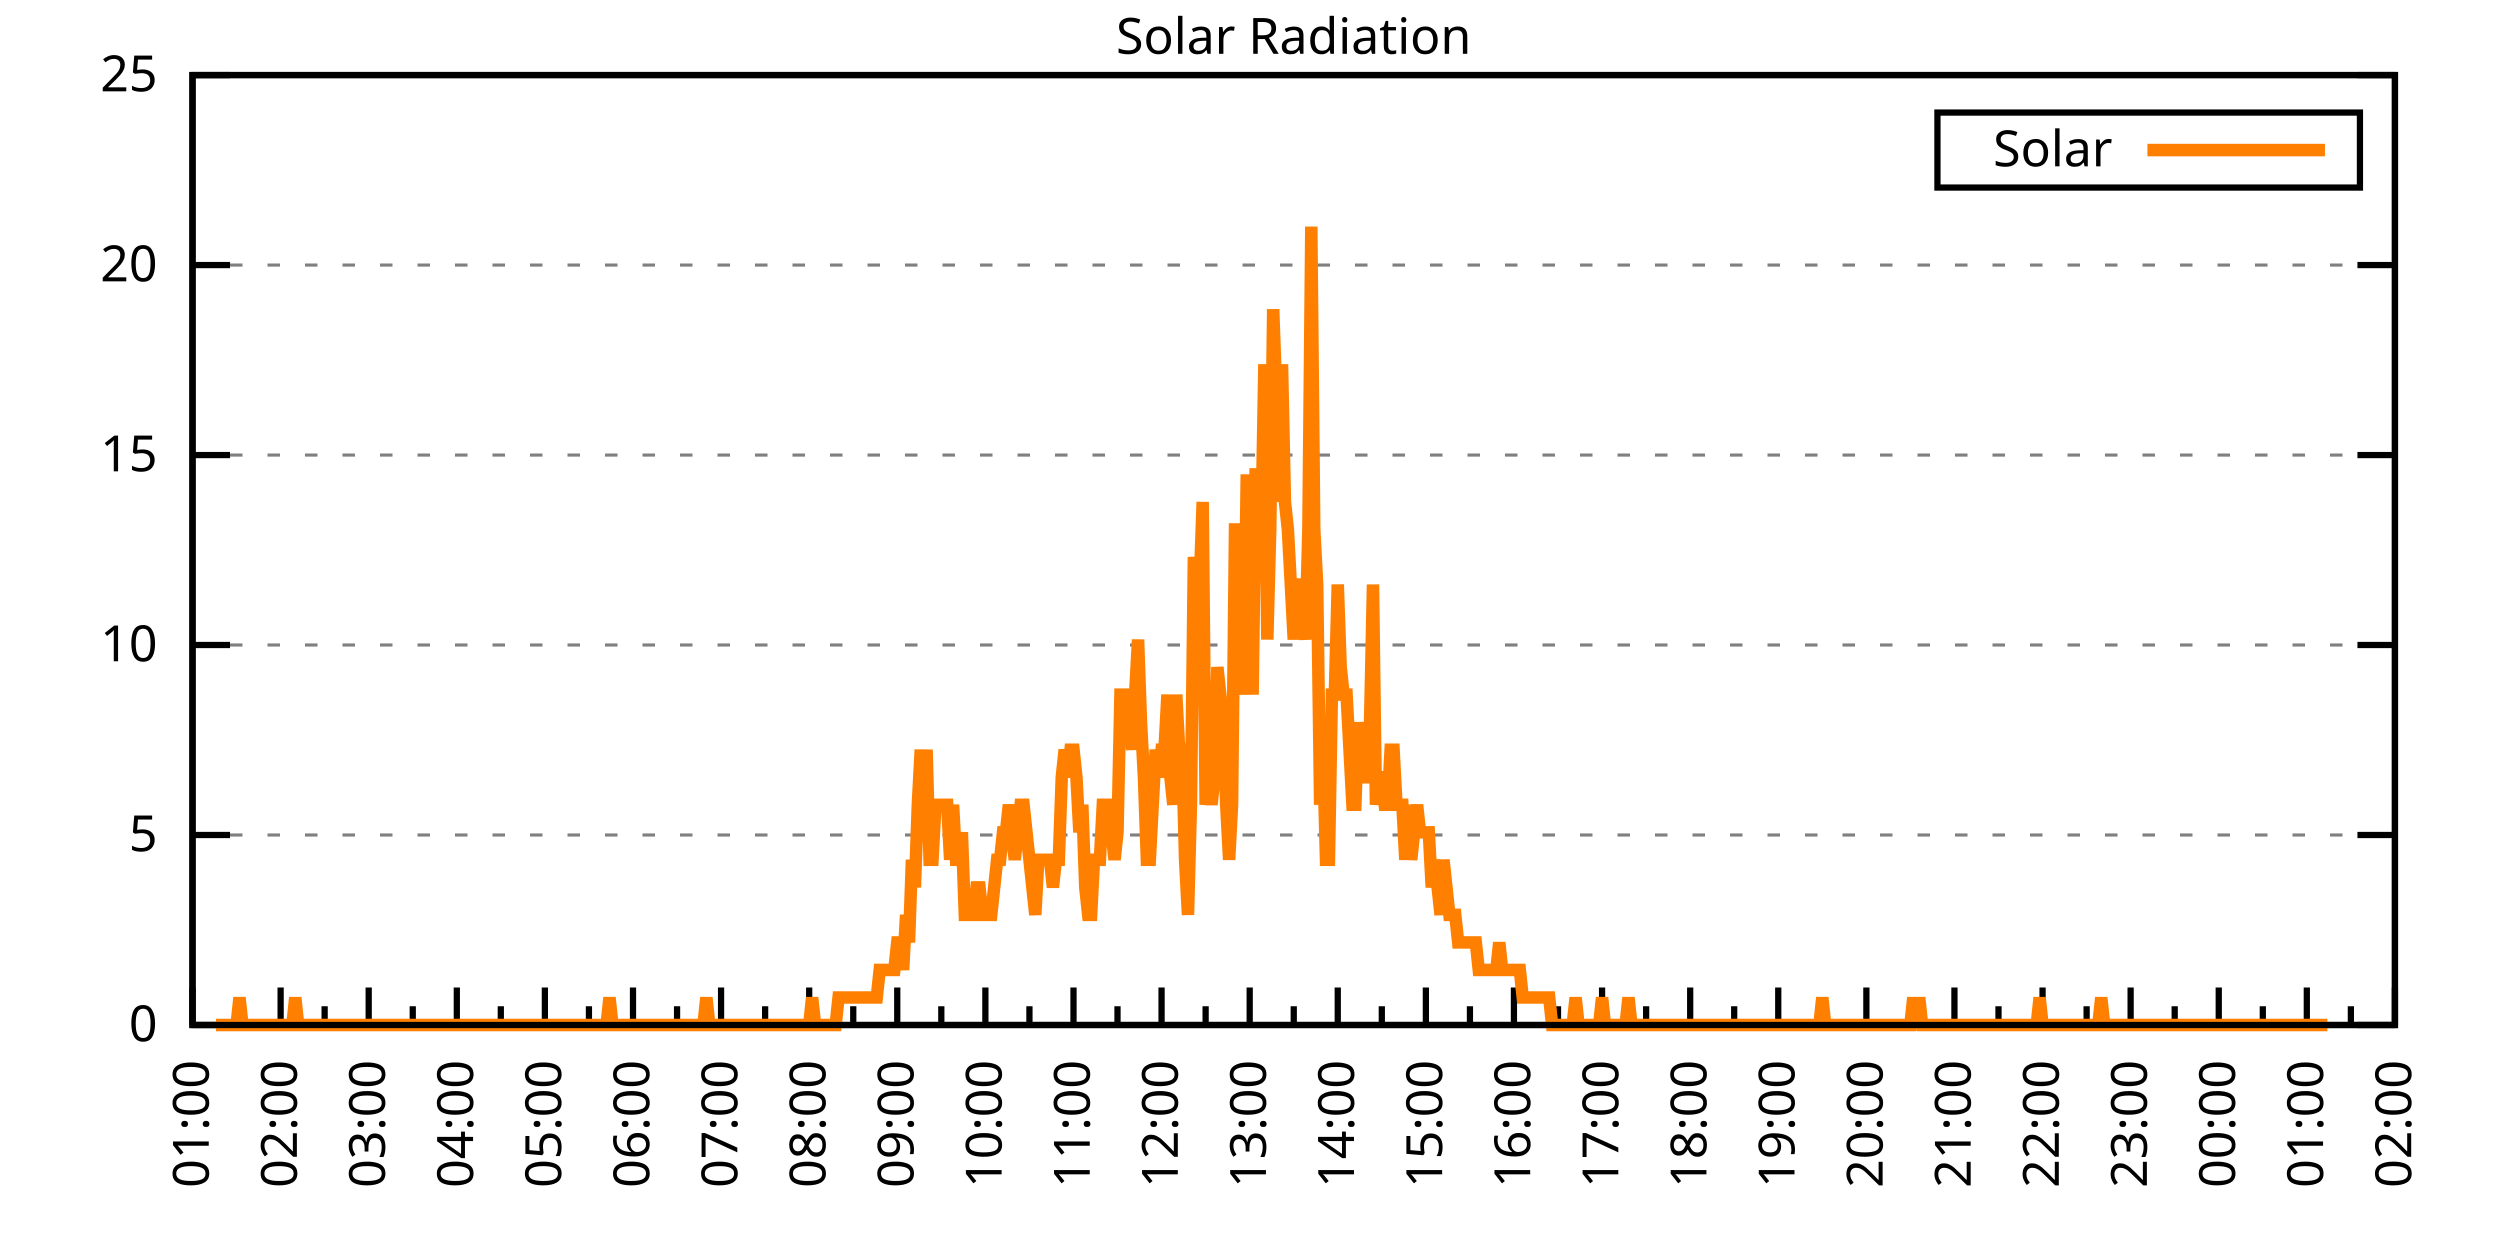
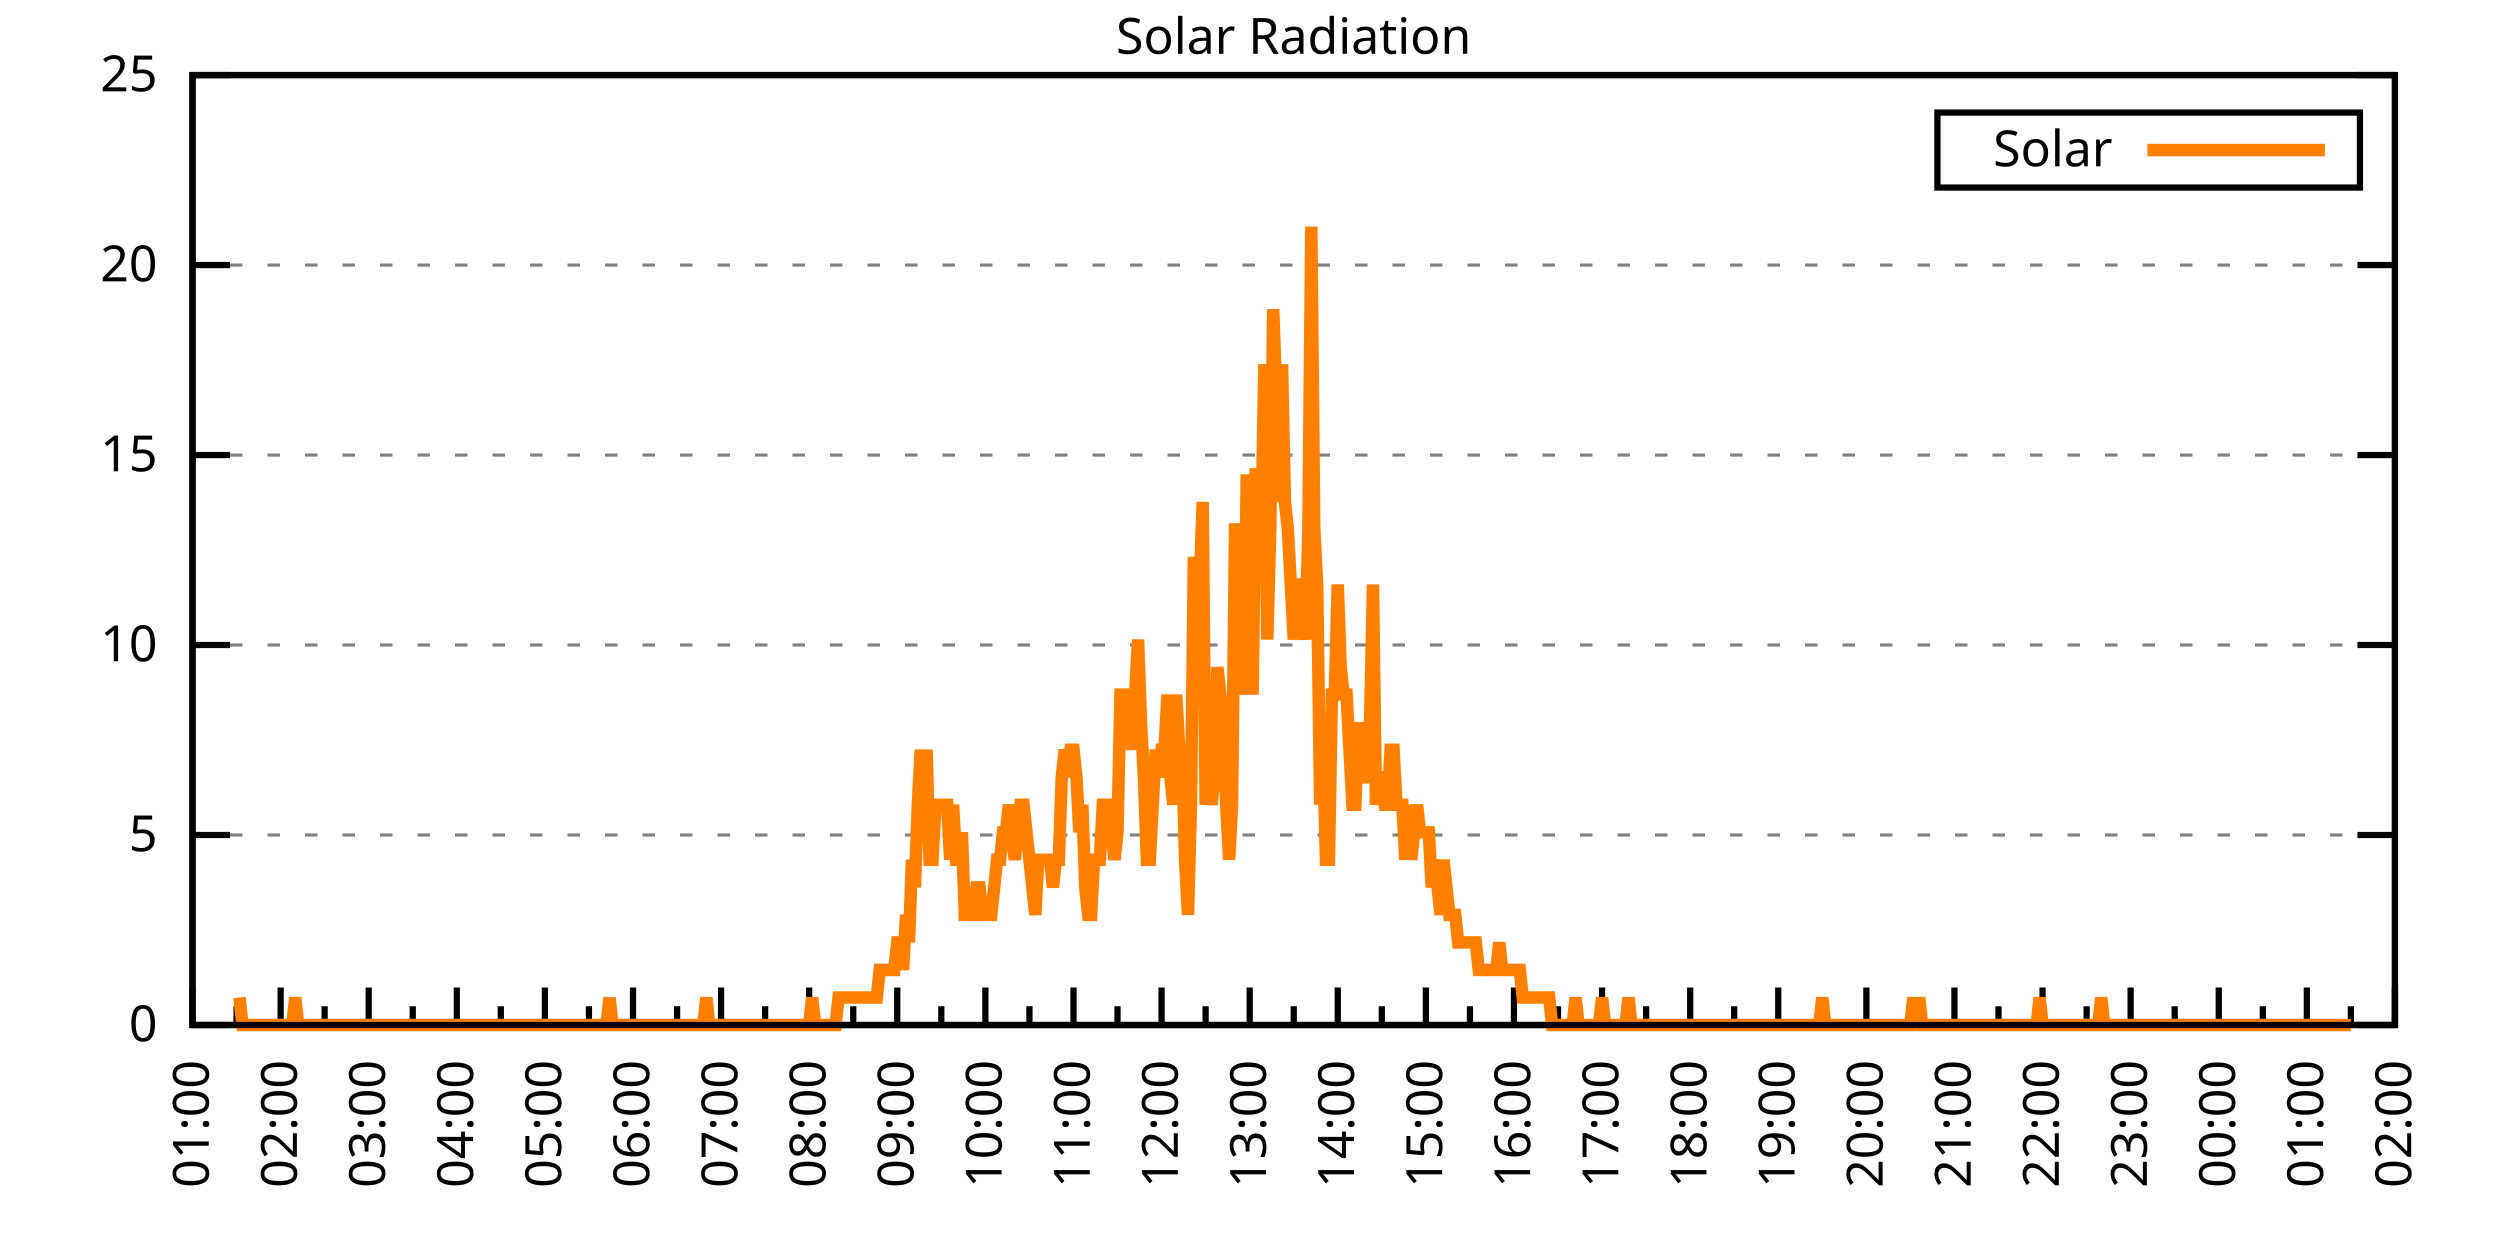
<svg xmlns="http://www.w3.org/2000/svg" xmlns:xlink="http://www.w3.org/1999/xlink" width="400" height="200" viewBox="0 0 400 200">
  <g id="gnuplot_canvas">
    <rect x="0" y="0" width="400" height="200" fill="none" />
    <defs>
      <circle id="gpDot" r="0.5" stroke-width="0.5" stroke="currentColor" />
      <path id="gpPt0" stroke-width="0.333" stroke="currentColor" d="M-1,0 h2 M0,-1 v2" />
      <path id="gpPt1" stroke-width="0.333" stroke="currentColor" d="M-1,-1 L1,1 M1,-1 L-1,1" />
      <path id="gpPt2" stroke-width="0.333" stroke="currentColor" d="M-1,0 L1,0 M0,-1 L0,1 M-1,-1 L1,1 M-1,1 L1,-1" />
      <rect id="gpPt3" stroke-width="0.333" stroke="currentColor" x="-1" y="-1" width="2" height="2" />
      <rect id="gpPt4" stroke-width="0.333" stroke="currentColor" fill="currentColor" x="-1" y="-1" width="2" height="2" />
      <circle id="gpPt5" stroke-width="0.333" stroke="currentColor" cx="0" cy="0" r="1" />
      <use xlink:href="#gpPt5" id="gpPt6" fill="currentColor" stroke="none" />
      <path id="gpPt7" stroke-width="0.333" stroke="currentColor" d="M0,-1.33 L-1.33,0.67 L1.33,0.67 z" />
      <use xlink:href="#gpPt7" id="gpPt8" fill="currentColor" stroke="none" />
      <use xlink:href="#gpPt7" id="gpPt9" stroke="currentColor" transform="rotate(180)" />
      <use xlink:href="#gpPt9" id="gpPt10" fill="currentColor" stroke="none" />
      <use xlink:href="#gpPt3" id="gpPt11" stroke="currentColor" transform="rotate(45)" />
      <use xlink:href="#gpPt11" id="gpPt12" fill="currentColor" stroke="none" />
      <path id="gpPt13" stroke-width="0.333" stroke="currentColor" d="M0,1.330 L1.265,0.411 L0.782,-1.067 L-0.782,-1.076 L-1.265,0.411 z" />
      <use xlink:href="#gpPt13" id="gpPt14" fill="currentColor" stroke="none" />
      <filter id="textbox" filterUnits="objectBoundingBox" x="0" y="0" height="1" width="1">
        <feFlood flood-color="white" flood-opacity="1" result="bgnd" />
        <feComposite in="SourceGraphic" in2="bgnd" operator="atop" />
      </filter>
      <filter id="greybox" filterUnits="objectBoundingBox" x="0" y="0" height="1" width="1">
        <feFlood flood-color="lightgrey" flood-opacity="1" result="grey" />
        <feComposite in="SourceGraphic" in2="grey" operator="atop" />
      </filter>
    </defs>
    <g fill="none" color="white" stroke="currentColor" stroke-width="1.00" stroke-linecap="butt" stroke-linejoin="miter">
</g>
    <g fill="none" color="black" stroke="currentColor" stroke-width="1.00" stroke-linecap="butt" stroke-linejoin="miter">
      <g stroke="none" shape-rendering="crispEdges">
        <polygon fill="rgb(255, 255, 255)" points="30.80,164.00 383.18,164.00 383.18,12.02 30.80,12.02 " />
      </g>
    </g>
    <g fill="none" color="black" stroke="currentColor" stroke-width="1.00" stroke-linecap="butt" stroke-linejoin="miter">
</g>
    <g fill="none" color="black" stroke="black" stroke-width="0.50" stroke-linecap="butt" stroke-linejoin="miter">
</g>
    <g fill="none" color="gray" stroke="currentColor" stroke-width="0.50" stroke-linecap="butt" stroke-linejoin="miter">
      <path stroke="gray" stroke-dasharray="2,4" class="gridline" d="M30.80,164.00 L383.19,164.00  " />
    </g>
    <g fill="none" color="gray" stroke="gray" stroke-width="1.00" stroke-linecap="butt" stroke-linejoin="miter">
</g>
    <g fill="none" color="black" stroke="currentColor" stroke-width="1.00" stroke-linecap="butt" stroke-linejoin="miter">
      <path stroke="black" d="M30.80,164.00 L36.80,164.00 M383.19,164.00 L377.19,164.00  " />
      <g transform="translate(25.20,166.60)" stroke="none" fill="black" font-family="Sans" font-size="8.00" text-anchor="end">
        <text>
          <tspan font-family="Sans"> 0</tspan>
        </text>
      </g>
    </g>
    <g fill="none" color="black" stroke="currentColor" stroke-width="1.00" stroke-linecap="butt" stroke-linejoin="miter">
</g>
    <g fill="none" color="black" stroke="black" stroke-width="0.50" stroke-linecap="butt" stroke-linejoin="miter">
</g>
    <g fill="none" color="gray" stroke="currentColor" stroke-width="0.50" stroke-linecap="butt" stroke-linejoin="miter">
      <path stroke="gray" stroke-dasharray="2,4" class="gridline" d="M30.80,133.60 L383.19,133.60  " />
    </g>
    <g fill="none" color="gray" stroke="gray" stroke-width="1.00" stroke-linecap="butt" stroke-linejoin="miter">
</g>
    <g fill="none" color="black" stroke="currentColor" stroke-width="1.00" stroke-linecap="butt" stroke-linejoin="miter">
      <path stroke="black" d="M30.80,133.60 L36.80,133.60 M383.19,133.60 L377.19,133.60  " />
      <g transform="translate(25.20,136.20)" stroke="none" fill="black" font-family="Sans" font-size="8.00" text-anchor="end">
        <text>
          <tspan font-family="Sans"> 5</tspan>
        </text>
      </g>
    </g>
    <g fill="none" color="black" stroke="currentColor" stroke-width="1.00" stroke-linecap="butt" stroke-linejoin="miter">
</g>
    <g fill="none" color="black" stroke="black" stroke-width="0.50" stroke-linecap="butt" stroke-linejoin="miter">
</g>
    <g fill="none" color="gray" stroke="currentColor" stroke-width="0.50" stroke-linecap="butt" stroke-linejoin="miter">
      <path stroke="gray" stroke-dasharray="2,4" class="gridline" d="M30.80,103.20 L383.19,103.20  " />
    </g>
    <g fill="none" color="gray" stroke="gray" stroke-width="1.00" stroke-linecap="butt" stroke-linejoin="miter">
</g>
    <g fill="none" color="black" stroke="currentColor" stroke-width="1.00" stroke-linecap="butt" stroke-linejoin="miter">
      <path stroke="black" d="M30.80,103.20 L36.80,103.20 M383.19,103.20 L377.19,103.20  " />
      <g transform="translate(25.20,105.80)" stroke="none" fill="black" font-family="Sans" font-size="8.00" text-anchor="end">
        <text>
          <tspan font-family="Sans"> 10</tspan>
        </text>
      </g>
    </g>
    <g fill="none" color="black" stroke="currentColor" stroke-width="1.00" stroke-linecap="butt" stroke-linejoin="miter">
</g>
    <g fill="none" color="black" stroke="black" stroke-width="0.50" stroke-linecap="butt" stroke-linejoin="miter">
</g>
    <g fill="none" color="gray" stroke="currentColor" stroke-width="0.50" stroke-linecap="butt" stroke-linejoin="miter">
      <path stroke="gray" stroke-dasharray="2,4" class="gridline" d="M30.80,72.81 L383.19,72.81  " />
    </g>
    <g fill="none" color="gray" stroke="gray" stroke-width="1.00" stroke-linecap="butt" stroke-linejoin="miter">
</g>
    <g fill="none" color="black" stroke="currentColor" stroke-width="1.00" stroke-linecap="butt" stroke-linejoin="miter">
      <path stroke="black" d="M30.80,72.81 L36.80,72.81 M383.19,72.81 L377.19,72.81  " />
      <g transform="translate(25.20,75.41)" stroke="none" fill="black" font-family="Sans" font-size="8.00" text-anchor="end">
        <text>
          <tspan font-family="Sans"> 15</tspan>
        </text>
      </g>
    </g>
    <g fill="none" color="black" stroke="currentColor" stroke-width="1.00" stroke-linecap="butt" stroke-linejoin="miter">
</g>
    <g fill="none" color="black" stroke="black" stroke-width="0.50" stroke-linecap="butt" stroke-linejoin="miter">
</g>
    <g fill="none" color="gray" stroke="currentColor" stroke-width="0.50" stroke-linecap="butt" stroke-linejoin="miter">
      <path stroke="gray" stroke-dasharray="2,4" class="gridline" d="M30.80,42.41 L383.19,42.41  " />
    </g>
    <g fill="none" color="gray" stroke="gray" stroke-width="1.00" stroke-linecap="butt" stroke-linejoin="miter">
</g>
    <g fill="none" color="black" stroke="currentColor" stroke-width="1.00" stroke-linecap="butt" stroke-linejoin="miter">
      <path stroke="black" d="M30.80,42.41 L36.80,42.41 M383.19,42.41 L377.19,42.41  " />
      <g transform="translate(25.20,45.01)" stroke="none" fill="black" font-family="Sans" font-size="8.00" text-anchor="end">
        <text>
          <tspan font-family="Sans"> 20</tspan>
        </text>
      </g>
    </g>
    <g fill="none" color="black" stroke="currentColor" stroke-width="1.00" stroke-linecap="butt" stroke-linejoin="miter">
</g>
    <g fill="none" color="black" stroke="black" stroke-width="0.50" stroke-linecap="butt" stroke-linejoin="miter">
</g>
    <g fill="none" color="gray" stroke="currentColor" stroke-width="0.50" stroke-linecap="butt" stroke-linejoin="miter">
      <path stroke="gray" stroke-dasharray="2,4" class="gridline" d="M30.80,12.01 L383.19,12.01  " />
    </g>
    <g fill="none" color="gray" stroke="gray" stroke-width="1.00" stroke-linecap="butt" stroke-linejoin="miter">
</g>
    <g fill="none" color="black" stroke="currentColor" stroke-width="1.00" stroke-linecap="butt" stroke-linejoin="miter">
      <path stroke="black" d="M30.80,12.01 L36.80,12.01 M383.19,12.01 L377.19,12.01  " />
      <g transform="translate(25.20,14.61)" stroke="none" fill="black" font-family="Sans" font-size="8.00" text-anchor="end">
        <text>
          <tspan font-family="Sans"> 25</tspan>
        </text>
      </g>
    </g>
    <g fill="none" color="black" stroke="currentColor" stroke-width="1.00" stroke-linecap="butt" stroke-linejoin="miter">
      <path stroke="black" d="M30.80,164.00 L30.80,158.00  " />
      <g transform="translate(33.40,169.60) rotate(270)" stroke="none" fill="black" font-family="Sans" font-size="8.00" text-anchor="end">
        <text>
          <tspan font-family="Sans">01:00</tspan>
        </text>
      </g>
    </g>
    <g fill="none" color="black" stroke="currentColor" stroke-width="1.00" stroke-linecap="butt" stroke-linejoin="miter">
      <path stroke="black" d="M37.85,164.00 L37.85,161.00 M44.90,164.00 L44.90,158.00  " />
      <g transform="translate(47.50,169.60) rotate(270)" stroke="none" fill="black" font-family="Sans" font-size="8.00" text-anchor="end">
        <text>
          <tspan font-family="Sans">02:00</tspan>
        </text>
      </g>
    </g>
    <g fill="none" color="black" stroke="currentColor" stroke-width="1.00" stroke-linecap="butt" stroke-linejoin="miter">
      <path stroke="black" d="M51.94,164.00 L51.94,161.00 M58.99,164.00 L58.99,158.00  " />
      <g transform="translate(61.59,169.60) rotate(270)" stroke="none" fill="black" font-family="Sans" font-size="8.00" text-anchor="end">
        <text>
          <tspan font-family="Sans">03:00</tspan>
        </text>
      </g>
    </g>
    <g fill="none" color="black" stroke="currentColor" stroke-width="1.00" stroke-linecap="butt" stroke-linejoin="miter">
      <path stroke="black" d="M66.04,164.00 L66.04,161.00 M73.09,164.00 L73.09,158.00  " />
      <g transform="translate(75.69,169.60) rotate(270)" stroke="none" fill="black" font-family="Sans" font-size="8.00" text-anchor="end">
        <text>
          <tspan font-family="Sans">04:00</tspan>
        </text>
      </g>
    </g>
    <g fill="none" color="black" stroke="currentColor" stroke-width="1.00" stroke-linecap="butt" stroke-linejoin="miter">
      <path stroke="black" d="M80.13,164.00 L80.13,161.00 M87.18,164.00 L87.18,158.00  " />
      <g transform="translate(89.78,169.60) rotate(270)" stroke="none" fill="black" font-family="Sans" font-size="8.00" text-anchor="end">
        <text>
          <tspan font-family="Sans">05:00</tspan>
        </text>
      </g>
    </g>
    <g fill="none" color="black" stroke="currentColor" stroke-width="1.00" stroke-linecap="butt" stroke-linejoin="miter">
      <path stroke="black" d="M94.23,164.00 L94.23,161.00 M101.28,164.00 L101.28,158.00  " />
      <g transform="translate(103.88,169.60) rotate(270)" stroke="none" fill="black" font-family="Sans" font-size="8.00" text-anchor="end">
        <text>
          <tspan font-family="Sans">06:00</tspan>
        </text>
      </g>
    </g>
    <g fill="none" color="black" stroke="currentColor" stroke-width="1.00" stroke-linecap="butt" stroke-linejoin="miter">
      <path stroke="black" d="M108.33,164.00 L108.33,161.00 M115.37,164.00 L115.37,158.00  " />
      <g transform="translate(117.97,169.60) rotate(270)" stroke="none" fill="black" font-family="Sans" font-size="8.00" text-anchor="end">
        <text>
          <tspan font-family="Sans">07:00</tspan>
        </text>
      </g>
    </g>
    <g fill="none" color="black" stroke="currentColor" stroke-width="1.00" stroke-linecap="butt" stroke-linejoin="miter">
      <path stroke="black" d="M122.42,164.00 L122.42,161.00 M129.47,164.00 L129.47,158.00  " />
      <g transform="translate(132.07,169.60) rotate(270)" stroke="none" fill="black" font-family="Sans" font-size="8.00" text-anchor="end">
        <text>
          <tspan font-family="Sans">08:00</tspan>
        </text>
      </g>
    </g>
    <g fill="none" color="black" stroke="currentColor" stroke-width="1.00" stroke-linecap="butt" stroke-linejoin="miter">
      <path stroke="black" d="M136.52,164.00 L136.52,161.00 M143.56,164.00 L143.56,158.00  " />
      <g transform="translate(146.16,169.60) rotate(270)" stroke="none" fill="black" font-family="Sans" font-size="8.00" text-anchor="end">
        <text>
          <tspan font-family="Sans">09:00</tspan>
        </text>
      </g>
    </g>
    <g fill="none" color="black" stroke="currentColor" stroke-width="1.00" stroke-linecap="butt" stroke-linejoin="miter">
      <path stroke="black" d="M150.61,164.00 L150.61,161.00 M157.66,164.00 L157.66,158.00  " />
      <g transform="translate(160.26,169.60) rotate(270)" stroke="none" fill="black" font-family="Sans" font-size="8.00" text-anchor="end">
        <text>
          <tspan font-family="Sans">10:00</tspan>
        </text>
      </g>
    </g>
    <g fill="none" color="black" stroke="currentColor" stroke-width="1.00" stroke-linecap="butt" stroke-linejoin="miter">
      <path stroke="black" d="M164.71,164.00 L164.71,161.00 M171.76,164.00 L171.76,158.00  " />
      <g transform="translate(174.36,169.60) rotate(270)" stroke="none" fill="black" font-family="Sans" font-size="8.00" text-anchor="end">
        <text>
          <tspan font-family="Sans">11:00</tspan>
        </text>
      </g>
    </g>
    <g fill="none" color="black" stroke="currentColor" stroke-width="1.00" stroke-linecap="butt" stroke-linejoin="miter">
      <path stroke="black" d="M178.80,164.00 L178.80,161.00 M185.85,164.00 L185.85,158.00  " />
      <g transform="translate(188.45,169.60) rotate(270)" stroke="none" fill="black" font-family="Sans" font-size="8.00" text-anchor="end">
        <text>
          <tspan font-family="Sans">12:00</tspan>
        </text>
      </g>
    </g>
    <g fill="none" color="black" stroke="currentColor" stroke-width="1.00" stroke-linecap="butt" stroke-linejoin="miter">
      <path stroke="black" d="M192.90,164.00 L192.90,161.00 M199.95,164.00 L199.95,158.00  " />
      <g transform="translate(202.55,169.60) rotate(270)" stroke="none" fill="black" font-family="Sans" font-size="8.00" text-anchor="end">
        <text>
          <tspan font-family="Sans">13:00</tspan>
        </text>
      </g>
    </g>
    <g fill="none" color="black" stroke="currentColor" stroke-width="1.00" stroke-linecap="butt" stroke-linejoin="miter">
      <path stroke="black" d="M207.00,164.00 L207.00,161.00 M214.04,164.00 L214.04,158.00  " />
      <g transform="translate(216.64,169.60) rotate(270)" stroke="none" fill="black" font-family="Sans" font-size="8.00" text-anchor="end">
        <text>
          <tspan font-family="Sans">14:00</tspan>
        </text>
      </g>
    </g>
    <g fill="none" color="black" stroke="currentColor" stroke-width="1.00" stroke-linecap="butt" stroke-linejoin="miter">
      <path stroke="black" d="M221.09,164.00 L221.09,161.00 M228.14,164.00 L228.14,158.00  " />
      <g transform="translate(230.74,169.60) rotate(270)" stroke="none" fill="black" font-family="Sans" font-size="8.00" text-anchor="end">
        <text>
          <tspan font-family="Sans">15:00</tspan>
        </text>
      </g>
    </g>
    <g fill="none" color="black" stroke="currentColor" stroke-width="1.00" stroke-linecap="butt" stroke-linejoin="miter">
      <path stroke="black" d="M235.19,164.00 L235.19,161.00 M242.23,164.00 L242.23,158.00  " />
      <g transform="translate(244.83,169.60) rotate(270)" stroke="none" fill="black" font-family="Sans" font-size="8.00" text-anchor="end">
        <text>
          <tspan font-family="Sans">16:00</tspan>
        </text>
      </g>
    </g>
    <g fill="none" color="black" stroke="currentColor" stroke-width="1.00" stroke-linecap="butt" stroke-linejoin="miter">
      <path stroke="black" d="M249.28,164.00 L249.28,161.00 M256.33,164.00 L256.33,158.00  " />
      <g transform="translate(258.93,169.60) rotate(270)" stroke="none" fill="black" font-family="Sans" font-size="8.00" text-anchor="end">
        <text>
          <tspan font-family="Sans">17:00</tspan>
        </text>
      </g>
    </g>
    <g fill="none" color="black" stroke="currentColor" stroke-width="1.00" stroke-linecap="butt" stroke-linejoin="miter">
      <path stroke="black" d="M263.38,164.00 L263.38,161.00 M270.43,164.00 L270.43,158.00  " />
      <g transform="translate(273.03,169.60) rotate(270)" stroke="none" fill="black" font-family="Sans" font-size="8.00" text-anchor="end">
        <text>
          <tspan font-family="Sans">18:00</tspan>
        </text>
      </g>
    </g>
    <g fill="none" color="black" stroke="currentColor" stroke-width="1.00" stroke-linecap="butt" stroke-linejoin="miter">
      <path stroke="black" d="M277.47,164.00 L277.47,161.00 M284.52,164.00 L284.52,158.00  " />
      <g transform="translate(287.12,169.60) rotate(270)" stroke="none" fill="black" font-family="Sans" font-size="8.00" text-anchor="end">
        <text>
          <tspan font-family="Sans">19:00</tspan>
        </text>
      </g>
    </g>
    <g fill="none" color="black" stroke="currentColor" stroke-width="1.00" stroke-linecap="butt" stroke-linejoin="miter">
      <path stroke="black" d="M291.57,164.00 L291.57,161.00 M298.62,164.00 L298.62,158.00  " />
      <g transform="translate(301.22,169.60) rotate(270)" stroke="none" fill="black" font-family="Sans" font-size="8.00" text-anchor="end">
        <text>
          <tspan font-family="Sans">20:00</tspan>
        </text>
      </g>
    </g>
    <g fill="none" color="black" stroke="currentColor" stroke-width="1.00" stroke-linecap="butt" stroke-linejoin="miter">
      <path stroke="black" d="M305.66,164.00 L305.66,161.00 M312.71,164.00 L312.71,158.00  " />
      <g transform="translate(315.31,169.60) rotate(270)" stroke="none" fill="black" font-family="Sans" font-size="8.00" text-anchor="end">
        <text>
          <tspan font-family="Sans">21:00</tspan>
        </text>
      </g>
    </g>
    <g fill="none" color="black" stroke="currentColor" stroke-width="1.00" stroke-linecap="butt" stroke-linejoin="miter">
      <path stroke="black" d="M319.76,164.00 L319.76,161.00 M326.81,164.00 L326.81,158.00  " />
      <g transform="translate(329.41,169.60) rotate(270)" stroke="none" fill="black" font-family="Sans" font-size="8.00" text-anchor="end">
        <text>
          <tspan font-family="Sans">22:00</tspan>
        </text>
      </g>
    </g>
    <g fill="none" color="black" stroke="currentColor" stroke-width="1.00" stroke-linecap="butt" stroke-linejoin="miter">
      <path stroke="black" d="M333.86,164.00 L333.86,161.00 M340.90,164.00 L340.90,158.00  " />
      <g transform="translate(343.50,169.60) rotate(270)" stroke="none" fill="black" font-family="Sans" font-size="8.00" text-anchor="end">
        <text>
          <tspan font-family="Sans">23:00</tspan>
        </text>
      </g>
    </g>
    <g fill="none" color="black" stroke="currentColor" stroke-width="1.00" stroke-linecap="butt" stroke-linejoin="miter">
      <path stroke="black" d="M347.95,164.00 L347.95,161.00 M355.00,164.00 L355.00,158.00  " />
      <g transform="translate(357.60,169.60) rotate(270)" stroke="none" fill="black" font-family="Sans" font-size="8.00" text-anchor="end">
        <text>
          <tspan font-family="Sans">00:00</tspan>
        </text>
      </g>
    </g>
    <g fill="none" color="black" stroke="currentColor" stroke-width="1.00" stroke-linecap="butt" stroke-linejoin="miter">
      <path stroke="black" d="M362.05,164.00 L362.05,161.00 M369.09,164.00 L369.09,158.00  " />
      <g transform="translate(371.69,169.60) rotate(270)" stroke="none" fill="black" font-family="Sans" font-size="8.00" text-anchor="end">
        <text>
          <tspan font-family="Sans">01:00</tspan>
        </text>
      </g>
    </g>
    <g fill="none" color="black" stroke="currentColor" stroke-width="1.00" stroke-linecap="butt" stroke-linejoin="miter">
      <path stroke="black" d="M376.14,164.00 L376.14,161.00 M383.19,164.00 L383.19,158.00  " />
      <g transform="translate(385.79,169.60) rotate(270)" stroke="none" fill="black" font-family="Sans" font-size="8.00" text-anchor="end">
        <text>
          <tspan font-family="Sans">02:00</tspan>
        </text>
      </g>
    </g>
    <g fill="none" color="black" stroke="currentColor" stroke-width="1.00" stroke-linecap="butt" stroke-linejoin="miter">
</g>
    <g fill="none" color="black" stroke="currentColor" stroke-width="1.00" stroke-linecap="butt" stroke-linejoin="miter">
      <path stroke="black" d="M30.80,12.01 L30.80,164.00 L383.19,164.00 L383.19,12.01 L30.80,12.01 Z  " />
    </g>
    <g fill="none" color="black" stroke="currentColor" stroke-width="1.00" stroke-linecap="butt" stroke-linejoin="miter">
      <g transform="translate(6.80,88.01) rotate(270)" stroke="none" fill="black" font-family="Sans" font-size="8.00" text-anchor="middle">
        <text />
      </g>
    </g>
    <g fill="none" color="black" stroke="currentColor" stroke-width="1.00" stroke-linecap="butt" stroke-linejoin="miter">
</g>
    <g fill="none" color="black" stroke="currentColor" stroke-width="1.00" stroke-linecap="butt" stroke-linejoin="miter">
      <path stroke="black" d="M309.99,30.01 L309.99,18.01 L377.59,18.01 L377.59,30.01 L309.99,30.01 Z  " />
    </g>
    <g id="Solar_Radiation_plot_1">
      <g fill="none" color="white" stroke="black" stroke-width="2.00" stroke-linecap="butt" stroke-linejoin="miter">
</g>
      <g fill="none" color="black" stroke="currentColor" stroke-width="2.00" stroke-linecap="butt" stroke-linejoin="miter">
        <g transform="translate(337.99,26.61)" stroke="none" fill="black" font-family="Sans" font-size="8.00" text-anchor="end">
          <text>
            <tspan font-family="Sans">Solar</tspan>
          </text>
        </g>
      </g>
      <g fill="none" color="black" stroke="currentColor" stroke-width="2.00" stroke-linecap="butt" stroke-linejoin="miter">
-         <path stroke="rgb(255, 127,   0)" d="M343.59,24.01 L371.99,24.01 M34.56,164.00 L35.03,164.00 L35.50,164.00 L35.97,164.00 L36.44,164.00 L36.91,164.00   L37.38,164.00 L37.85,164.00 L38.32,159.60 L38.79,164.00 L39.26,164.00 L39.73,164.00 L40.20,164.00 L40.67,164.00   L41.14,164.00 L41.61,164.00 L42.08,164.00 L42.55,164.00 L43.02,164.00 L43.49,164.00 L43.96,164.00 L44.43,164.00   L44.90,164.00 L45.37,164.00 L45.84,164.00 L46.31,164.00 L46.78,164.00 L47.24,159.60 L47.71,164.00 L48.18,164.00   L48.65,164.00 L49.12,164.00 L49.59,164.00 L50.06,164.00 L50.53,164.00 L51.00,164.00 L51.47,164.00 L51.94,164.00   L52.41,164.00 L52.88,164.00 L53.35,164.00 L53.82,164.00 L54.29,164.00 L54.76,164.00 L55.23,164.00 L55.70,164.00   L56.17,164.00 L56.64,164.00 L57.11,164.00 L57.58,164.00 L58.05,164.00 L58.52,164.00 L58.99,164.00 L59.46,164.00   L59.93,164.00 L60.40,164.00 L60.87,164.00 L61.34,164.00 L61.81,164.00 L62.28,164.00 L62.75,164.00 L63.22,164.00   L63.69,164.00 L64.16,164.00 L64.63,164.00 L65.10,164.00 L65.57,164.00 L66.04,164.00 L66.51,164.00 L66.98,164.00   L67.45,164.00 L67.92,164.00 L68.39,164.00 L68.86,164.00 L69.33,164.00 L69.80,164.00 L70.27,164.00 L70.74,164.00   L71.21,164.00 L71.68,164.00 L72.15,164.00 L72.62,164.00 L73.09,164.00 L73.56,164.00 L74.03,164.00 L74.50,164.00   L74.97,164.00 L75.44,164.00 L75.91,164.00 L76.38,164.00 L76.85,164.00 L77.32,164.00 L77.79,164.00 L78.26,164.00   L78.73,164.00 L79.19,164.00 L79.66,164.00 L80.13,164.00 L80.60,164.00 L81.07,164.00 L81.54,164.00 L82.01,164.00   L82.48,164.00 L82.95,164.00 L83.42,164.00 L83.89,164.00 L84.36,164.00 L84.83,164.00 L85.30,164.00 L85.77,164.00   L86.24,164.00 L86.71,164.00 L87.18,164.00 L87.65,164.00 L88.12,164.00 L88.59,164.00 L89.06,164.00 L89.53,164.00   L90.00,164.00 L90.47,164.00 L90.94,164.00 L91.41,164.00 L91.88,164.00 L92.35,164.00 L92.82,164.00 L93.29,164.00   L93.76,164.00 L94.23,164.00 L94.70,164.00 L95.17,164.00 L95.64,164.00 L96.11,164.00 L96.58,164.00 L97.05,164.00   L97.52,159.60 L97.99,164.00 L98.46,164.00 L98.93,164.00 L99.40,164.00 L99.87,164.00 L100.34,164.00 L100.81,164.00   L101.28,164.00 L101.75,164.00 L102.22,164.00 L102.69,164.00 L103.16,164.00 L103.63,164.00 L104.10,164.00 L104.57,164.00   L105.04,164.00 L105.51,164.00 L105.98,164.00 L106.45,164.00 L106.92,164.00 L107.39,164.00 L107.86,164.00 L108.33,164.00   L108.80,164.00 L109.27,164.00 L109.74,164.00 L110.21,164.00 L110.68,164.00 L111.14,164.00 L111.61,164.00 L112.08,164.00   L112.55,164.00 L113.02,159.60 L113.49,164.00 L113.96,164.00 L114.43,164.00 L114.90,164.00 L115.37,164.00 L115.84,164.00   L116.31,164.00 L116.78,164.00 L117.25,164.00 L117.72,164.00 L118.19,164.00 L118.66,164.00 L119.13,164.00 L119.60,164.00   L120.07,164.00 L120.54,164.00 L121.01,164.00 L121.48,164.00 L121.95,164.00 L122.42,164.00 L122.89,164.00 L123.36,164.00   L123.83,164.00 L124.30,164.00 L124.77,164.00 L125.24,164.00 L125.71,164.00 L126.18,164.00 L126.65,164.00 L127.12,164.00   L127.59,164.00 L128.06,164.00 L128.53,164.00 L129.00,164.00 L129.47,164.00 L129.94,159.60 L130.41,164.00 L130.88,164.00   L131.35,164.00 L131.82,164.00 L132.29,164.00 L132.76,164.00 L133.23,164.00 L133.70,164.00 L134.17,159.60 L134.64,159.60   L135.11,159.60 L135.58,159.60 L136.05,159.60 L136.52,159.60 L136.99,159.60 L137.46,159.60 L137.93,159.60 L138.40,159.60   L138.87,159.60 L139.34,159.60 L139.81,159.60 L140.28,159.60 L140.75,155.19 L141.22,155.19 L141.69,155.19 L142.16,155.19   L142.63,155.19 L143.09,155.19 L143.56,150.79 L144.03,150.79 L144.50,155.19 L144.97,146.38 L145.44,150.79 L145.91,137.57   L146.38,141.98 L146.85,128.76 L147.32,119.95 L147.79,128.76 L148.26,119.95 L148.73,137.57 L149.20,137.57 L149.67,128.76   L150.14,128.76 L150.61,128.76 L151.08,128.76 L151.55,128.76 L152.02,137.57 L152.49,128.76 L152.96,137.57 L153.43,137.57   L153.90,133.17 L154.37,146.38 L154.84,146.38 L155.31,146.38 L155.78,146.38 L156.25,141.98 L156.72,141.98 L157.19,146.38   L157.66,146.38 L158.13,146.38 L158.60,146.38 L159.07,141.98 L159.54,137.57 L160.01,137.57 L160.48,133.17 L160.95,133.17   L161.42,128.76 L161.89,133.17 L162.36,137.57 L162.83,133.17 L163.30,128.76 L163.77,128.76 L164.24,133.17 L164.71,137.57   L165.18,141.98 L165.65,146.38 L166.12,137.57 L166.59,137.57 L167.06,137.57 L167.53,137.57 L168.00,137.57 L168.47,141.98   L168.94,137.57 L169.41,137.57 L169.88,124.36 L170.35,119.95 L170.82,124.36 L171.29,119.95 L171.76,119.95 L172.23,124.36   L172.70,133.17 L173.17,128.76 L173.64,141.98 L174.11,146.38 L174.58,146.38 L175.04,137.57 L175.51,137.57 L175.98,137.57   L176.45,128.76 L176.92,128.76 L177.39,128.76 L177.86,133.17 L178.33,137.57 L178.80,133.17 L179.27,111.14 L179.74,111.14   L180.21,111.14 L180.68,115.55 L181.15,119.95 L181.62,111.14 L182.09,102.33 L182.56,115.55 L183.03,124.36 L183.50,137.57   L183.97,137.57 L184.44,128.76 L184.91,119.95 L185.38,124.36 L185.85,119.95 L186.32,119.95 L186.79,111.14 L187.26,124.36   L187.73,128.76 L188.20,111.14 L188.67,119.95 L189.14,119.95 L189.61,137.57 L190.08,146.38 L190.55,128.76 L191.02,89.12   L191.49,93.52 L191.96,93.52 L192.43,80.31 L192.90,128.76 L193.37,124.36 L193.84,128.76 L194.31,124.36 L194.78,106.74   L195.25,111.14 L195.72,115.55 L196.19,128.76 L196.66,137.57 L197.13,128.76 L197.60,84.71 L198.07,84.71 L198.54,102.33   L199.01,111.14 L199.48,75.90 L199.95,97.93 L200.42,111.14 L200.89,75.90 L201.36,75.90 L201.83,84.71 L202.30,58.28   L202.77,102.33 L203.24,84.71 L203.71,49.47 L204.18,62.69 L204.65,80.31 L205.12,58.28 L205.59,80.31 L206.06,84.71   L206.53,93.52 L207.00,102.33 L207.46,93.52 L207.93,93.52 L208.40,97.93 L208.87,102.33 L209.34,84.71 L209.81,36.26   L210.28,84.71 L210.75,93.52 L211.22,128.76 L211.69,119.95 L212.16,137.57 L212.63,137.57 L213.10,111.14 L213.57,111.14   L214.04,93.52 L214.51,106.74 L214.98,111.14 L215.45,111.14 L215.92,119.95 L216.39,128.76 L216.86,128.76 L217.33,115.55   L217.80,124.36 L218.27,124.36 L218.74,119.95 L219.21,115.55 L219.68,93.52 L220.15,128.76 L220.62,124.36 L221.09,124.36   L221.56,128.76 L222.03,128.76 L222.50,119.95 L222.97,119.95 L223.44,128.76 L223.91,128.76 L224.38,128.76 L224.85,137.57   L225.32,128.76 L225.79,137.57 L226.26,133.17 L226.73,128.76 L227.20,133.17 L227.67,133.17 L228.14,133.17 L228.61,133.17   L229.08,141.98 L229.55,137.57 L230.02,141.98 L230.49,146.38 L230.96,137.57 L231.43,141.98 L231.90,146.38 L232.37,146.38   L232.84,146.38 L233.31,150.79 L233.78,150.79 L234.25,150.79 L234.72,150.79 L235.19,150.79 L235.66,150.79 L236.13,150.79   L236.60,155.19 L237.07,155.19 L237.54,155.19 L238.01,155.19 L238.48,155.19 L238.95,155.19 L239.41,155.19 L239.88,150.79   L240.35,155.19 L240.82,155.19 L241.29,155.19 L241.76,155.19 L242.23,155.19 L242.70,155.19 L243.17,155.19 L243.64,159.60   L244.11,159.60 L244.58,159.60 L245.05,159.60 L245.52,159.60 L245.99,159.60 L246.46,159.60 L246.93,159.60 L247.40,159.60   L247.87,159.60 L248.34,164.00 L248.81,164.00 L249.28,164.00 L249.75,164.00 L250.22,164.00 L250.69,164.00 L251.16,164.00   L251.63,164.00 L252.10,159.60 L252.57,164.00 L253.04,164.00 L253.51,164.00 L253.98,164.00 L254.45,164.00 L254.92,164.00   L255.39,164.00 L255.86,164.00 L256.33,159.60 L256.80,164.00 L257.27,164.00 L257.74,164.00 L258.21,164.00 L258.68,164.00   L259.15,164.00 L259.62,164.00 L260.09,164.00 L260.56,159.60 L261.03,164.00 L261.50,164.00 L261.97,164.00 L262.44,164.00   L262.91,164.00 L263.38,164.00 L263.85,164.00 L264.32,164.00 L264.79,164.00 L265.26,164.00 L265.73,164.00 L266.20,164.00   L266.67,164.00 L267.14,164.00 L267.61,164.00 L268.08,164.00 L268.55,164.00 L269.02,164.00 L269.49,164.00 L269.96,164.00   L270.43,164.00 L270.90,164.00 L271.36,164.00 L271.83,164.00 L272.30,164.00 L272.77,164.00 L273.24,164.00 L273.71,164.00   L274.18,164.00 L274.65,164.00 L275.12,164.00 L275.59,164.00 L276.06,164.00 L276.53,164.00 L277.00,164.00 L277.47,164.00   L277.94,164.00 L278.41,164.00 L278.88,164.00 L279.35,164.00 L279.82,164.00 L280.29,164.00 L280.76,164.00 L281.23,164.00   L281.70,164.00 L282.17,164.00 L282.64,164.00 L283.11,164.00 L283.58,164.00 L284.05,164.00 L284.52,164.00 L284.99,164.00   L285.46,164.00 L285.93,164.00 L286.40,164.00 L286.87,164.00 L287.34,164.00 L287.81,164.00 L288.28,164.00 L288.75,164.00   L289.22,164.00 L289.69,164.00 L290.16,164.00 L290.63,164.00 L291.10,164.00 L291.57,159.60 L292.04,164.00 L292.51,164.00   L292.98,164.00 L293.45,164.00 L293.92,164.00 L294.39,164.00 L294.86,164.00 L295.33,164.00 L295.80,164.00 L296.27,164.00   L296.74,164.00 L297.21,164.00 L297.68,164.00 L298.15,164.00 L298.62,164.00 L299.09,164.00 L299.56,164.00 L300.03,164.00   L300.50,164.00 L300.97,164.00 L301.44,164.00 L301.91,164.00 L302.38,164.00 L302.85,164.00 L303.31,164.00 L303.78,164.00   L304.25,164.00 L304.72,164.00 L305.19,164.00 L305.66,164.00 L306.13,159.60 L306.60,164.00 L307.07,159.60 L307.54,164.00   L308.01,164.00 L308.48,164.00 L308.95,164.00 L309.42,164.00 L309.89,164.00 L310.36,164.00 L310.83,164.00 L311.30,164.00   L311.77,164.00 L312.24,164.00 L312.71,164.00 L313.18,164.00 L313.65,164.00 L314.12,164.00 L314.59,164.00 L315.06,164.00   L315.53,164.00 L316.00,164.00 L316.47,164.00 L316.94,164.00 L317.41,164.00 L317.88,164.00 L318.35,164.00 L318.82,164.00   L319.29,164.00 L319.76,164.00 L320.23,164.00 L320.70,164.00 L321.17,164.00 L321.64,164.00 L322.11,164.00 L322.58,164.00   L323.05,164.00 L323.52,164.00 L323.99,164.00 L324.46,164.00 L324.93,164.00 L325.40,164.00 L325.87,164.00 L326.34,159.60   L326.81,164.00 L327.28,164.00 L327.75,164.00 L328.22,164.00 L328.69,164.00 L329.16,164.00 L329.63,164.00 L330.10,164.00   L330.57,164.00 L331.04,164.00 L331.51,164.00 L331.98,164.00 L332.45,164.00 L332.92,164.00 L333.39,164.00 L333.86,164.00   L334.33,164.00 L334.80,164.00 L335.26,164.00 L335.73,164.00 L336.20,159.60 L336.67,164.00 L337.14,164.00 L337.61,164.00   L338.08,164.00 L338.55,164.00 L339.02,164.00 L339.49,164.00 L339.96,164.00 L340.43,164.00 L340.90,164.00 L341.37,164.00   L341.84,164.00 L342.31,164.00 L342.78,164.00 L343.25,164.00 L343.72,164.00 L344.19,164.00 L344.66,164.00 L345.13,164.00   L345.60,164.00 L346.07,164.00 L346.54,164.00 L347.01,164.00 L347.48,164.00 L347.95,164.00 L348.42,164.00 L348.89,164.00   L349.36,164.00 L349.83,164.00 L350.30,164.00 L350.77,164.00 L351.24,164.00 L351.71,164.00 L352.18,164.00 L352.65,164.00   L353.12,164.00 L353.59,164.00 L354.06,164.00 L354.53,164.00 L355.00,164.00 L355.47,164.00 L355.94,164.00 L356.41,164.00   L356.88,164.00 L357.35,164.00 L357.82,164.00 L358.29,164.00 L358.76,164.00 L359.23,164.00 L359.70,164.00 L360.17,164.00   L360.64,164.00 L361.11,164.00 L361.58,164.00 L362.05,164.00 L362.52,164.00 L362.99,164.00 L363.46,164.00 L363.93,164.00   L364.40,164.00 L364.87,164.00 L365.34,164.00 L365.81,164.00 L366.28,164.00 L366.75,164.00 L367.21,164.00 L367.68,164.00   L368.15,164.00 L368.62,164.00 L369.09,164.00 L369.56,164.00 L370.03,164.00 L370.50,164.00 L370.97,164.00 L371.44,164.00   L371.91,164.00 L372.38,164.00  " />
+         <path stroke="rgb(255, 127,   0)" d="M343.59,24.01 L371.99,24.01 M38.32,159.60 L38.79,164.00 L39.26,164.00 L39.73,164.00 L40.20,164.00 L40.67,164.00   L41.14,164.00 L41.61,164.00 L42.08,164.00 L42.55,164.00 L43.02,164.00 L43.49,164.00 L43.96,164.00 L44.43,164.00   L44.90,164.00 L45.37,164.00 L45.84,164.00 L46.31,164.00 L46.78,164.00 L47.24,159.60 L47.71,164.00 L48.18,164.00   L48.65,164.00 L49.12,164.00 L49.59,164.00 L50.06,164.00 L50.53,164.00 L51.00,164.00 L51.47,164.00 L51.94,164.00   L52.41,164.00 L52.88,164.00 L53.35,164.00 L53.82,164.00 L54.29,164.00 L54.76,164.00 L55.23,164.00 L55.70,164.00   L56.17,164.00 L56.64,164.00 L57.11,164.00 L57.58,164.00 L58.05,164.00 L58.52,164.00 L58.99,164.00 L59.46,164.00   L59.93,164.00 L60.40,164.00 L60.87,164.00 L61.34,164.00 L61.81,164.00 L62.28,164.00 L62.75,164.00 L63.22,164.00   L63.69,164.00 L64.16,164.00 L64.63,164.00 L65.10,164.00 L65.57,164.00 L66.04,164.00 L66.51,164.00 L66.98,164.00   L67.45,164.00 L67.92,164.00 L68.39,164.00 L68.86,164.00 L69.33,164.00 L69.80,164.00 L70.27,164.00 L70.74,164.00   L71.21,164.00 L71.68,164.00 L72.15,164.00 L72.62,164.00 L73.09,164.00 L73.56,164.00 L74.03,164.00 L74.50,164.00   L74.97,164.00 L75.44,164.00 L75.91,164.00 L76.38,164.00 L76.85,164.00 L77.32,164.00 L77.79,164.00 L78.26,164.00   L78.73,164.00 L79.19,164.00 L79.66,164.00 L80.13,164.00 L80.60,164.00 L81.07,164.00 L81.54,164.00 L82.01,164.00   L82.48,164.00 L82.95,164.00 L83.42,164.00 L83.89,164.00 L84.36,164.00 L84.83,164.00 L85.30,164.00 L85.77,164.00   L86.24,164.00 L86.71,164.00 L87.18,164.00 L87.65,164.00 L88.12,164.00 L88.59,164.00 L89.06,164.00 L89.53,164.00   L90.00,164.00 L90.47,164.00 L90.94,164.00 L91.41,164.00 L91.88,164.00 L92.35,164.00 L92.82,164.00 L93.29,164.00   L93.76,164.00 L94.23,164.00 L94.70,164.00 L95.17,164.00 L95.64,164.00 L96.11,164.00 L96.58,164.00 L97.05,164.00   L97.52,159.60 L97.99,164.00 L98.46,164.00 L98.93,164.00 L99.40,164.00 L99.87,164.00 L100.34,164.00 L100.81,164.00   L101.28,164.00 L101.75,164.00 L102.22,164.00 L102.69,164.00 L103.16,164.00 L103.63,164.00 L104.10,164.00 L104.57,164.00   L105.04,164.00 L105.51,164.00 L105.98,164.00 L106.45,164.00 L106.92,164.00 L107.39,164.00 L107.86,164.00 L108.33,164.00   L108.80,164.00 L109.27,164.00 L109.74,164.00 L110.21,164.00 L110.68,164.00 L111.14,164.00 L111.61,164.00 L112.08,164.00   L112.55,164.00 L113.02,159.60 L113.49,164.00 L113.96,164.00 L114.43,164.00 L114.90,164.00 L115.37,164.00 L115.84,164.00   L116.31,164.00 L116.78,164.00 L117.25,164.00 L117.72,164.00 L118.19,164.00 L118.66,164.00 L119.13,164.00 L119.60,164.00   L120.07,164.00 L120.54,164.00 L121.01,164.00 L121.48,164.00 L121.95,164.00 L122.42,164.00 L122.89,164.00 L123.36,164.00   L123.83,164.00 L124.30,164.00 L124.77,164.00 L125.24,164.00 L125.71,164.00 L126.18,164.00 L126.65,164.00 L127.12,164.00   L127.59,164.00 L128.06,164.00 L128.53,164.00 L129.00,164.00 L129.47,164.00 L129.94,159.60 L130.41,164.00 L130.88,164.00   L131.35,164.00 L131.82,164.00 L132.29,164.00 L132.76,164.00 L133.23,164.00 L133.70,164.00 L134.17,159.60 L134.64,159.60   L135.11,159.60 L135.58,159.60 L136.05,159.60 L136.52,159.60 L136.99,159.60 L137.46,159.60 L137.93,159.60 L138.40,159.60   L138.87,159.60 L139.34,159.60 L139.81,159.60 L140.28,159.60 L140.75,155.19 L141.22,155.19 L141.69,155.19 L142.16,155.19   L142.63,155.19 L143.09,155.19 L143.56,150.79 L144.03,150.79 L144.50,155.19 L144.97,146.38 L145.44,150.79 L145.91,137.57   L146.38,141.98 L146.85,128.76 L147.32,119.95 L147.79,128.76 L148.26,119.95 L148.73,137.57 L149.20,137.57 L149.67,128.76   L150.14,128.76 L150.61,128.76 L151.08,128.76 L151.55,128.76 L152.02,137.57 L152.49,128.76 L152.96,137.57 L153.43,137.57   L153.90,133.17 L154.37,146.38 L154.84,146.38 L155.31,146.38 L155.78,146.38 L156.25,141.98 L156.72,141.98 L157.19,146.38   L157.66,146.38 L158.13,146.38 L158.60,146.38 L159.07,141.98 L159.54,137.57 L160.01,137.57 L160.48,133.17 L160.95,133.17   L161.42,128.76 L161.89,133.17 L162.36,137.57 L162.83,133.17 L163.30,128.76 L163.77,128.76 L164.24,133.17 L164.71,137.57   L165.18,141.98 L165.65,146.38 L166.12,137.57 L166.59,137.57 L167.06,137.57 L167.53,137.57 L168.00,137.57 L168.47,141.98   L168.94,137.57 L169.41,137.57 L169.88,124.36 L170.35,119.95 L170.82,124.36 L171.29,119.95 L171.76,119.95 L172.23,124.36   L172.70,133.17 L173.17,128.76 L173.64,141.98 L174.11,146.38 L174.58,146.38 L175.04,137.57 L175.51,137.57 L175.98,137.57   L176.45,128.76 L176.92,128.76 L177.39,128.76 L177.86,133.17 L178.33,137.57 L178.80,133.17 L179.27,111.14 L179.74,111.14   L180.21,111.14 L180.68,115.55 L181.15,119.95 L181.62,111.14 L182.09,102.33 L182.56,115.55 L183.03,124.36 L183.50,137.57   L183.97,137.57 L184.44,128.76 L184.91,119.95 L185.38,124.36 L185.85,119.95 L186.32,119.95 L186.79,111.14 L187.26,124.36   L187.73,128.76 L188.20,111.14 L188.67,119.95 L189.14,119.95 L189.61,137.57 L190.08,146.38 L190.55,128.76 L191.02,89.12   L191.49,93.52 L191.96,93.52 L192.43,80.31 L192.90,128.76 L193.37,124.36 L193.84,128.76 L194.31,124.36 L194.78,106.74   L195.25,111.14 L195.72,115.55 L196.19,128.76 L196.66,137.57 L197.13,128.76 L197.60,84.71 L198.07,84.71 L198.54,102.33   L199.01,111.14 L199.48,75.90 L199.95,97.93 L200.42,111.14 L200.89,75.90 L201.36,75.90 L201.83,84.71 L202.30,58.28   L202.77,102.33 L203.24,84.71 L203.71,49.47 L204.18,62.69 L204.65,80.31 L205.12,58.28 L205.59,80.31 L206.06,84.71   L206.53,93.52 L207.00,102.33 L207.46,93.52 L207.93,93.52 L208.40,97.93 L208.87,102.33 L209.34,84.71 L209.81,36.26   L210.28,84.71 L210.75,93.52 L211.22,128.76 L211.69,119.95 L212.16,137.57 L212.63,137.57 L213.10,111.14 L213.57,111.14   L214.04,93.52 L214.51,106.74 L214.98,111.14 L215.45,111.14 L215.92,119.95 L216.39,128.76 L216.86,128.76 L217.33,115.55   L217.80,124.36 L218.27,124.36 L218.74,119.95 L219.21,115.55 L219.68,93.52 L220.15,128.76 L220.62,124.36 L221.09,124.36   L221.56,128.76 L222.03,128.76 L222.50,119.95 L222.97,119.95 L223.44,128.76 L223.91,128.76 L224.38,128.76 L224.85,137.57   L225.32,128.76 L225.79,137.57 L226.26,133.17 L226.73,128.76 L227.20,133.17 L227.67,133.17 L228.14,133.17 L228.61,133.17   L229.08,141.98 L229.55,137.57 L230.02,141.98 L230.49,146.38 L230.96,137.57 L231.43,141.98 L231.90,146.38 L232.37,146.38   L232.84,146.38 L233.31,150.79 L233.78,150.79 L234.25,150.79 L234.72,150.79 L235.19,150.79 L235.66,150.79 L236.13,150.79   L236.60,155.19 L237.07,155.19 L237.54,155.19 L238.01,155.19 L238.48,155.19 L238.95,155.19 L239.41,155.19 L239.88,150.79   L240.35,155.19 L240.82,155.19 L241.29,155.19 L241.76,155.19 L242.23,155.19 L242.70,155.19 L243.17,155.19 L243.64,159.60   L244.11,159.60 L244.58,159.60 L245.05,159.60 L245.52,159.60 L245.99,159.60 L246.46,159.60 L246.93,159.60 L247.40,159.60   L247.87,159.60 L248.34,164.00 L248.81,164.00 L249.28,164.00 L249.75,164.00 L250.22,164.00 L250.69,164.00 L251.16,164.00   L251.63,164.00 L252.10,159.60 L252.57,164.00 L253.04,164.00 L253.51,164.00 L253.98,164.00 L254.45,164.00 L254.92,164.00   L255.39,164.00 L255.86,164.00 L256.33,159.60 L256.80,164.00 L257.27,164.00 L257.74,164.00 L258.21,164.00 L258.68,164.00   L259.15,164.00 L259.62,164.00 L260.09,164.00 L260.56,159.60 L261.03,164.00 L261.50,164.00 L261.97,164.00 L262.44,164.00   L262.91,164.00 L263.38,164.00 L263.85,164.00 L264.32,164.00 L264.79,164.00 L265.26,164.00 L265.73,164.00 L266.20,164.00   L266.67,164.00 L267.14,164.00 L267.61,164.00 L268.08,164.00 L268.55,164.00 L269.02,164.00 L269.49,164.00 L269.96,164.00   L270.43,164.00 L270.90,164.00 L271.36,164.00 L271.83,164.00 L272.30,164.00 L272.77,164.00 L273.24,164.00 L273.71,164.00   L274.18,164.00 L274.65,164.00 L275.12,164.00 L275.59,164.00 L276.06,164.00 L276.53,164.00 L277.00,164.00 L277.47,164.00   L277.94,164.00 L278.41,164.00 L278.88,164.00 L279.35,164.00 L279.82,164.00 L280.29,164.00 L280.76,164.00 L281.23,164.00   L281.70,164.00 L282.17,164.00 L282.64,164.00 L283.11,164.00 L283.58,164.00 L284.05,164.00 L284.52,164.00 L284.99,164.00   L285.46,164.00 L285.93,164.00 L286.40,164.00 L286.87,164.00 L287.34,164.00 L287.81,164.00 L288.28,164.00 L288.75,164.00   L289.22,164.00 L289.69,164.00 L290.16,164.00 L290.63,164.00 L291.10,164.00 L291.57,159.60 L292.04,164.00 L292.51,164.00   L292.98,164.00 L293.45,164.00 L293.92,164.00 L294.39,164.00 L294.86,164.00 L295.33,164.00 L295.80,164.00 L296.27,164.00   L296.74,164.00 L297.21,164.00 L297.68,164.00 L298.15,164.00 L298.62,164.00 L299.09,164.00 L299.56,164.00 L300.03,164.00   L300.50,164.00 L300.97,164.00 L301.44,164.00 L301.91,164.00 L302.38,164.00 L302.85,164.00 L303.31,164.00 L303.78,164.00   L304.25,164.00 L304.72,164.00 L305.19,164.00 L305.66,164.00 L306.13,159.60 L306.60,164.00 L307.07,159.60 L307.54,164.00   L308.01,164.00 L308.48,164.00 L308.95,164.00 L309.42,164.00 L309.89,164.00 L310.36,164.00 L310.83,164.00 L311.30,164.00   L311.77,164.00 L312.24,164.00 L312.71,164.00 L313.18,164.00 L313.65,164.00 L314.12,164.00 L314.59,164.00 L315.06,164.00   L315.53,164.00 L316.00,164.00 L316.47,164.00 L316.94,164.00 L317.41,164.00 L317.88,164.00 L318.35,164.00 L318.82,164.00   L319.29,164.00 L319.76,164.00 L320.23,164.00 L320.70,164.00 L321.17,164.00 L321.64,164.00 L322.11,164.00 L322.58,164.00   L323.05,164.00 L323.52,164.00 L323.99,164.00 L324.46,164.00 L324.93,164.00 L325.40,164.00 L325.87,164.00 L326.34,159.60   L326.81,164.00 L327.28,164.00 L327.75,164.00 L328.22,164.00 L328.69,164.00 L329.16,164.00 L329.63,164.00 L330.10,164.00   L330.57,164.00 L331.04,164.00 L331.51,164.00 L331.98,164.00 L332.45,164.00 L332.92,164.00 L333.39,164.00 L333.86,164.00   L334.33,164.00 L334.80,164.00 L335.26,164.00 L335.73,164.00 L336.20,159.60 L336.67,164.00 L337.14,164.00 L337.61,164.00   L338.08,164.00 L338.55,164.00 L339.02,164.00 L339.49,164.00 L339.96,164.00 L340.43,164.00 L340.90,164.00 L341.37,164.00   L341.84,164.00 L342.31,164.00 L342.78,164.00 L343.25,164.00 L343.72,164.00 L344.19,164.00 L344.66,164.00 L345.13,164.00   L345.60,164.00 L346.07,164.00 L346.54,164.00 L347.01,164.00 L347.48,164.00 L347.95,164.00 L348.42,164.00 L348.89,164.00   L349.36,164.00 L349.83,164.00 L350.30,164.00 L350.77,164.00 L351.24,164.00 L351.71,164.00 L352.18,164.00 L352.65,164.00   L353.12,164.00 L353.59,164.00 L354.06,164.00 L354.53,164.00 L355.00,164.00 L355.47,164.00 L355.94,164.00 L356.41,164.00   L356.88,164.00 L357.35,164.00 L357.82,164.00 L358.29,164.00 L358.76,164.00 L359.23,164.00 L359.70,164.00 L360.17,164.00   L360.64,164.00 L361.11,164.00 L361.58,164.00 L362.05,164.00 L362.52,164.00 L362.99,164.00 L363.46,164.00 L363.93,164.00   L364.40,164.00 L364.87,164.00 L365.34,164.00 L365.81,164.00 L366.28,164.00 L366.75,164.00 L367.21,164.00 L367.68,164.00   L368.15,164.00 L368.62,164.00 L369.09,164.00 L369.56,164.00 L370.03,164.00 L370.50,164.00 L370.97,164.00 L371.44,164.00   L371.91,164.00 L372.38,164.00 L372.85,164.00 L373.32,164.00 L373.79,164.00 L374.26,164.00 L374.73,164.00 L375.20,164.00   L375.67,164.00 L376.14,164.00  " />
      </g>
    </g>
    <g fill="none" color="black" stroke="currentColor" stroke-width="2.00" stroke-linecap="butt" stroke-linejoin="miter">
</g>
    <g fill="none" color="black" stroke="black" stroke-width="1.00" stroke-linecap="butt" stroke-linejoin="miter">
</g>
    <g fill="none" color="black" stroke="currentColor" stroke-width="1.00" stroke-linecap="butt" stroke-linejoin="miter">
      <path stroke="black" d="M30.80,12.01 L30.80,164.00 L383.19,164.00 L383.19,12.01 L30.80,12.01 Z  " />
    </g>
    <g fill="none" color="black" stroke="currentColor" stroke-width="1.00" stroke-linecap="butt" stroke-linejoin="miter">
      <g transform="translate(206.99,8.61)" stroke="none" fill="black" font-family="Sans" font-size="8.00" text-anchor="middle">
        <text>
          <tspan font-family="Sans">Solar Radiation</tspan>
        </text>
      </g>
    </g>
    <g fill="none" color="black" stroke="currentColor" stroke-width="1.00" stroke-linecap="butt" stroke-linejoin="miter">
</g>
  </g>
</svg>
